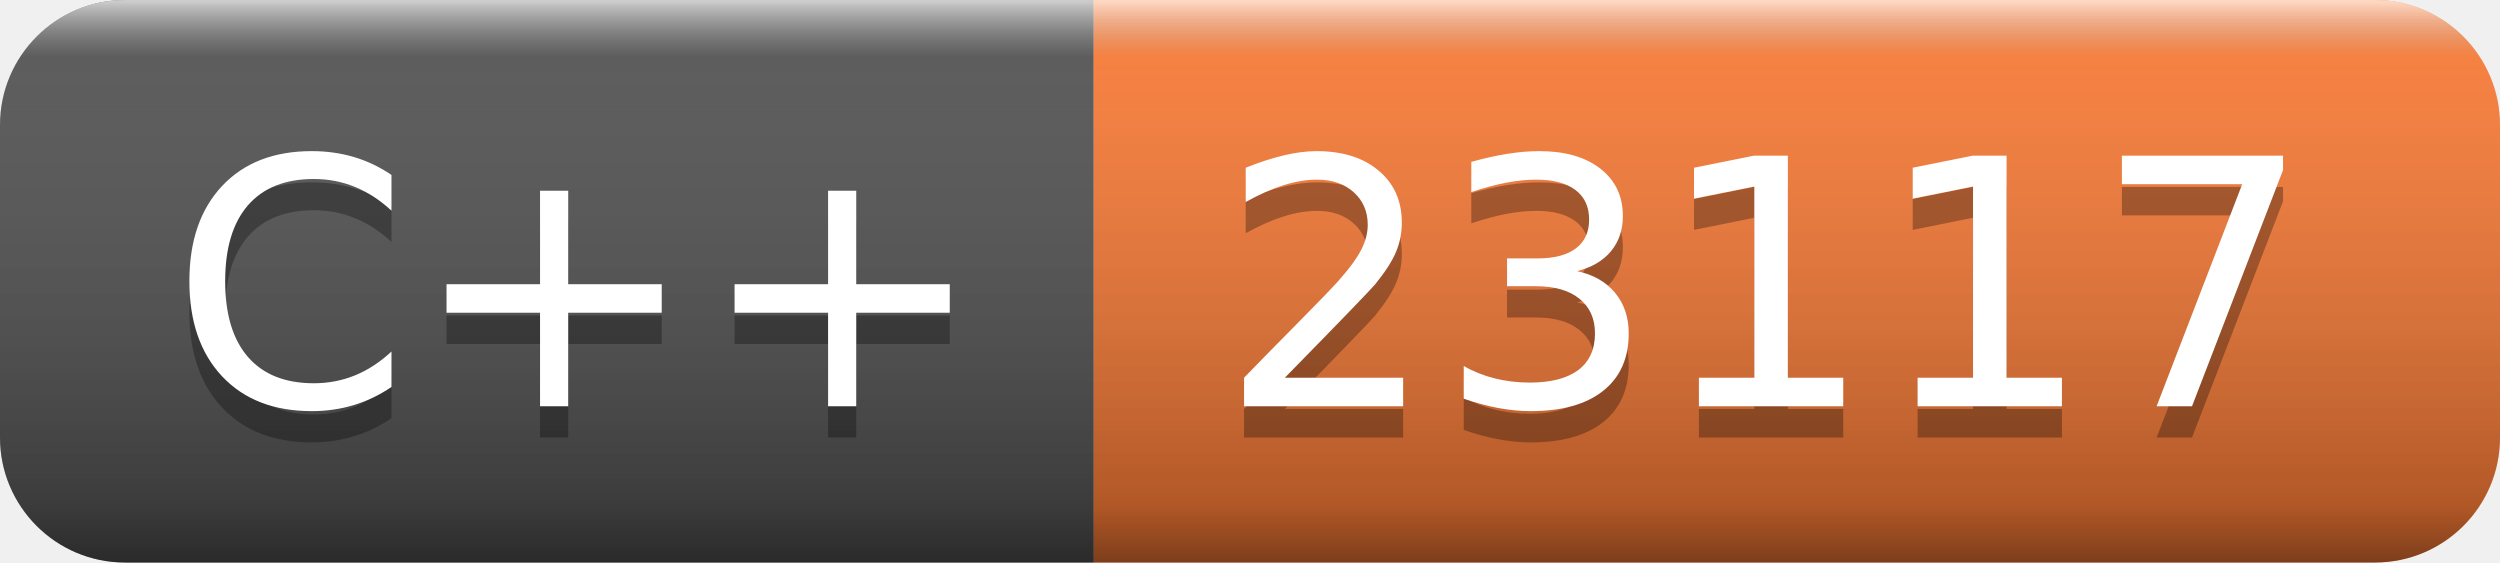
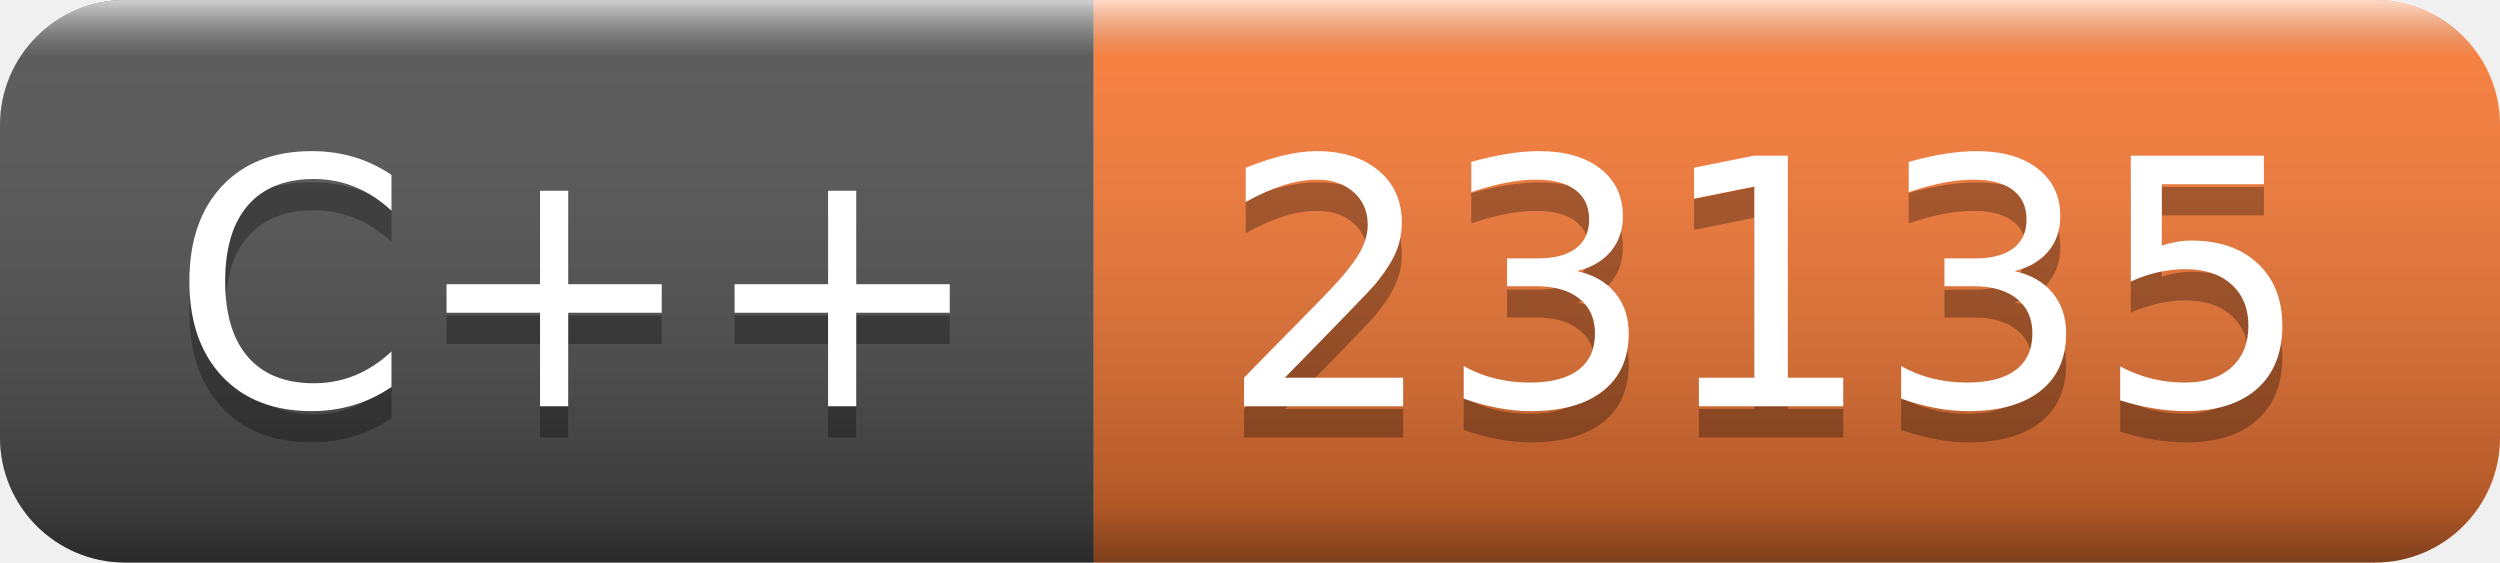
- <svg xmlns="http://www.w3.org/2000/svg" width="80" height="18" role="img" aria-label="C++: 23117">
+ <svg xmlns="http://www.w3.org/2000/svg" width="80" height="18" role="img" aria-label="C++: 23135">
  <linearGradient id="s" x2="0" y2="100%">
    <stop offset="0" stop-color="#fff" stop-opacity=".7" />
    <stop offset=".1" stop-color="#aaa" stop-opacity=".1" />
    <stop offset=".9" stop-color="#000" stop-opacity=".3" />
    <stop offset="1" stop-color="#000" stop-opacity=".5" />
  </linearGradient>
  <clipPath id="r">
    <rect width="80" height="18" rx="4" fill="#fff" />
  </clipPath>
  <g clip-path="url(#r)">
    <rect width="35" height="18" fill="#555" />
    <rect x="35" width="45" height="18" fill="#fe7d37" />
    <rect width="80" height="18" fill="url(#s)" />
  </g>
  <g fill="#fff" text-anchor="middle" font-family="Verdana,Geneva,DejaVu Sans,sans-serif" text-rendering="geometricPrecision" font-size="110">
    <text aria-hidden="true" x="185" y="140" fill="#010101" fill-opacity=".3" transform="scale(.1)" textLength="250">C++</text>
    <text x="185" y="130" transform="scale(.1)" fill="#fff" textLength="250">C++</text>
-     <text aria-hidden="true" x="565" y="140" fill="#010101" fill-opacity=".3" transform="scale(.1)" textLength="350">23117</text>
-     <text x="565" y="130" transform="scale(.1)" fill="#fff" textLength="350">23117</text>
+     <text aria-hidden="true" x="565" y="140" fill="#010101" fill-opacity=".3" transform="scale(.1)" textLength="350">23135</text>
+     <text x="565" y="130" transform="scale(.1)" fill="#fff" textLength="350">23135</text>
  </g>
</svg>
